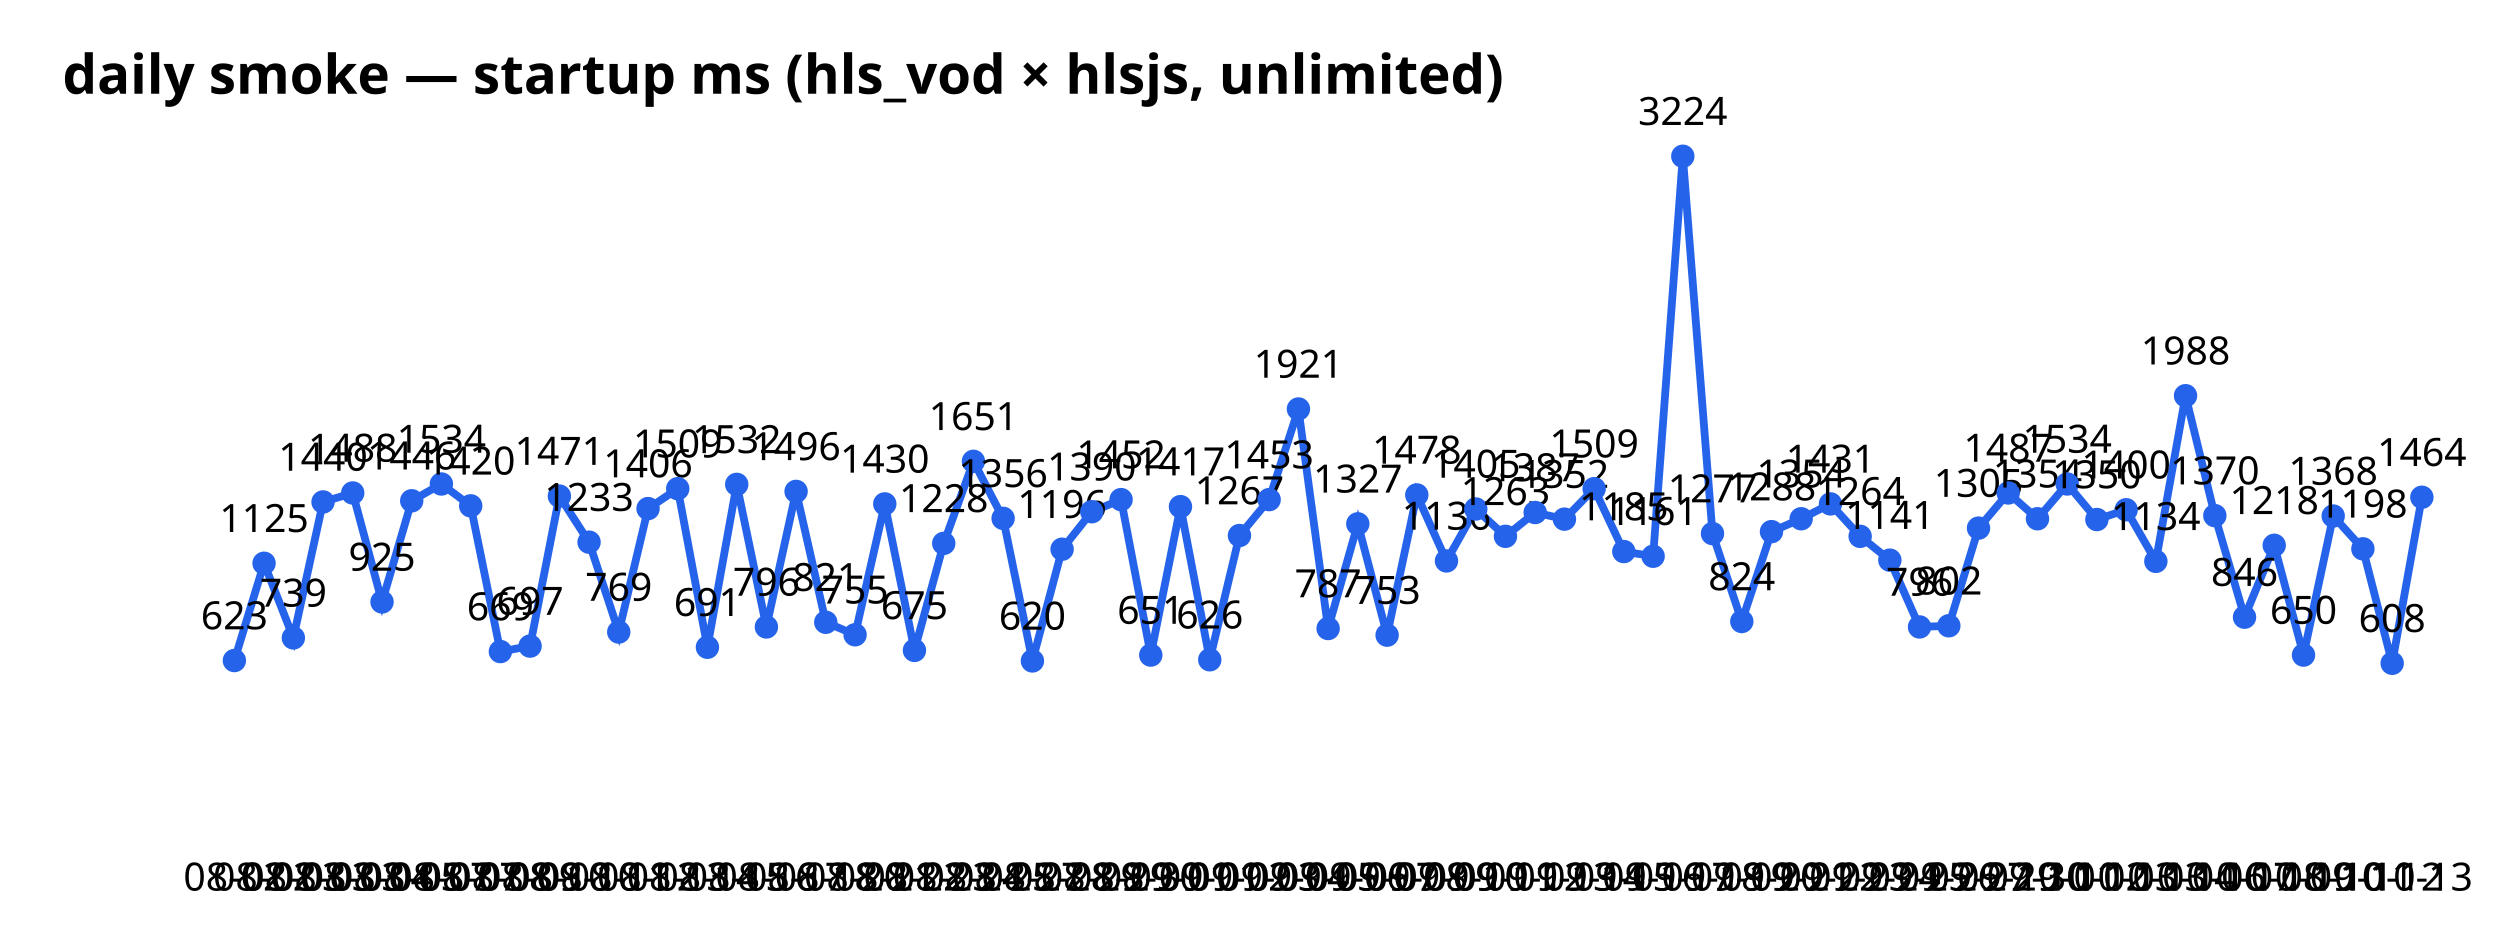
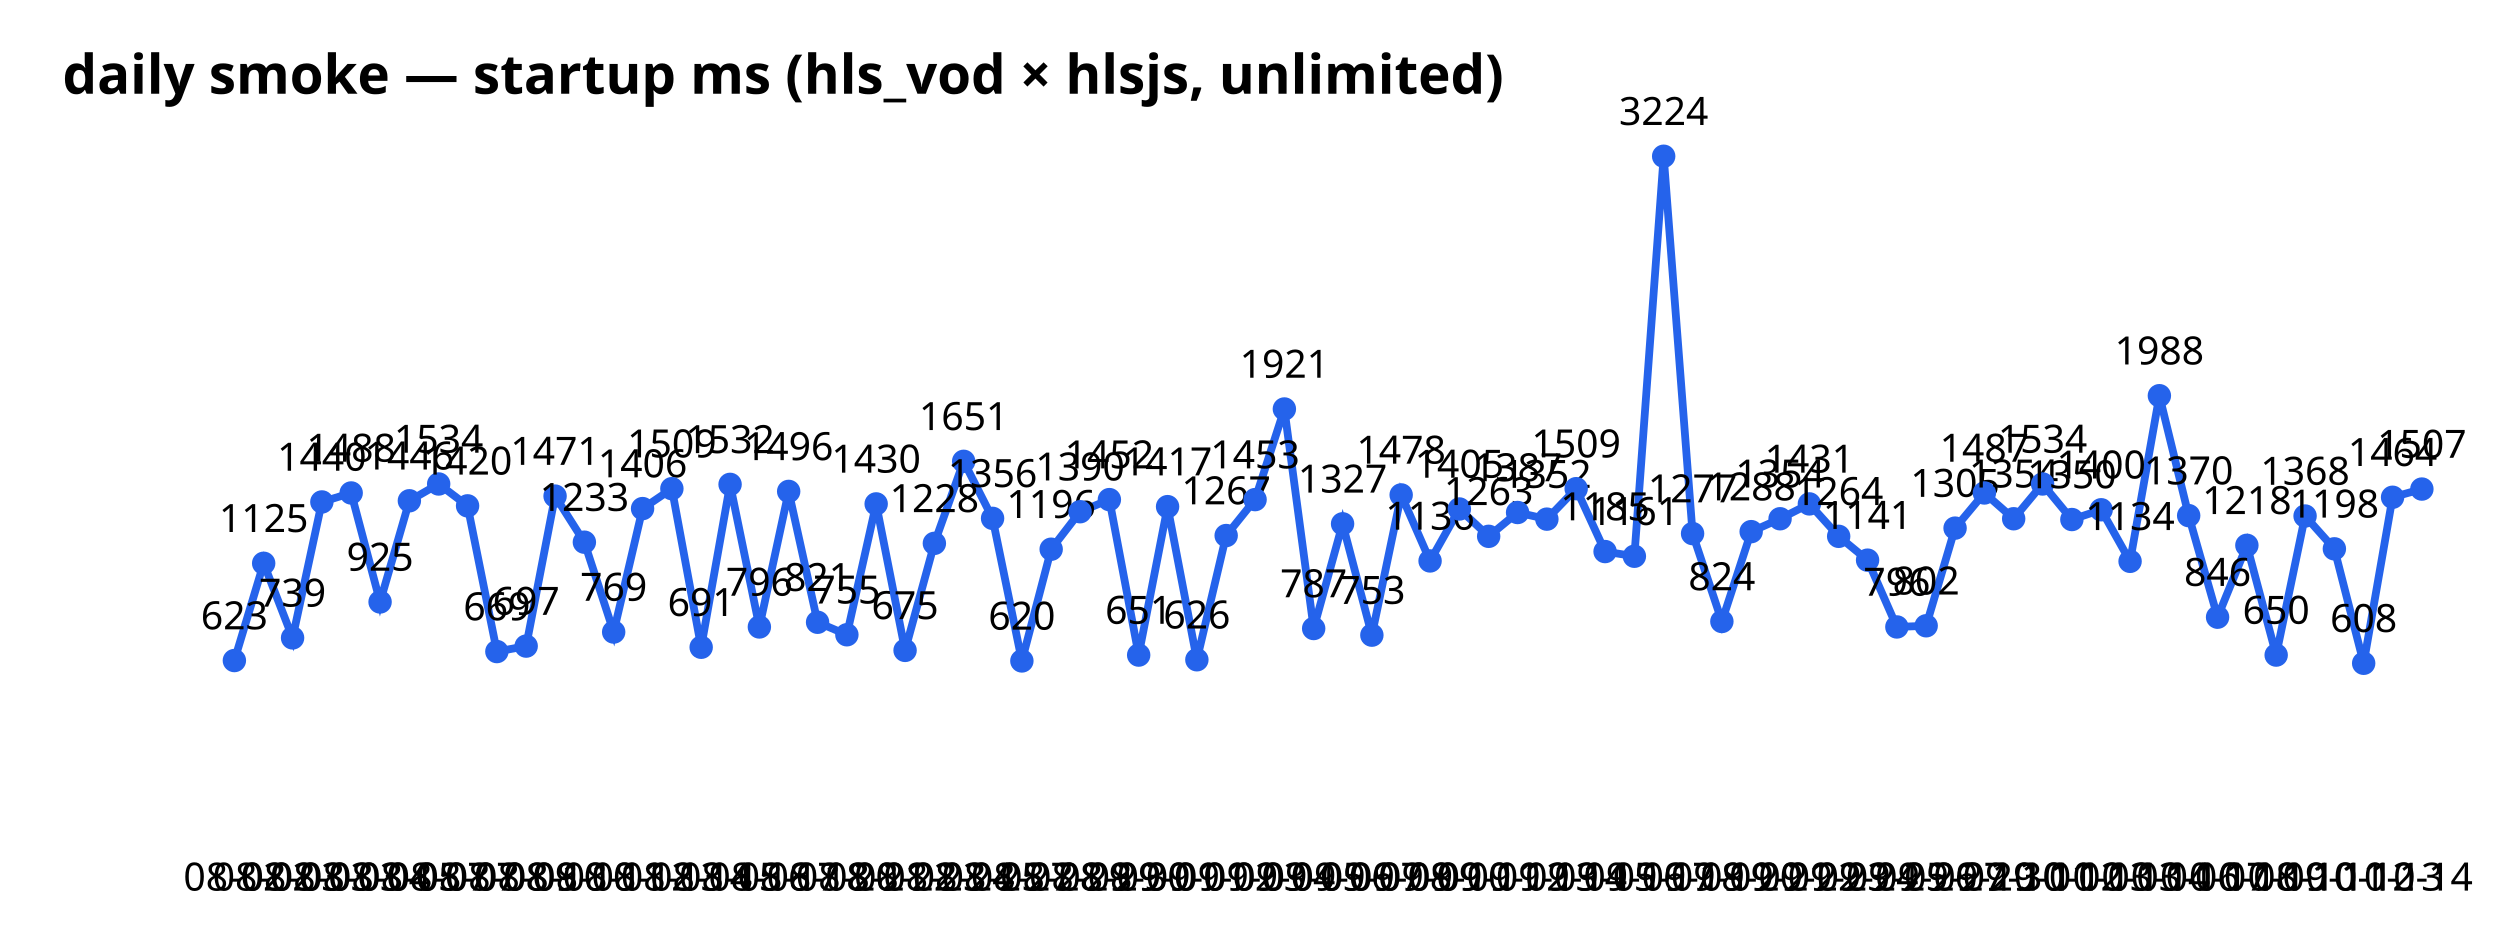
<svg xmlns="http://www.w3.org/2000/svg" width="640" height="240" font-family="sans-serif">
  <text x="16" y="24" font-size="14" font-weight="bold">daily smoke — startup ms (hls_vod × hlsjs, unlimited)</text>
-   <polyline points="60.0,169.1 67.6,144.2 75.1,163.3 82.7,128.5 90.3,126.2 97.8,154.1 105.4,128.2 113.0,123.9 120.5,129.5 128.1,166.8 135.7,165.4 143.2,127.0 150.8,138.8 158.4,161.8 165.9,130.2 173.5,125.1 181.1,165.7 188.6,124.0 196.2,160.5 203.8,125.8 211.4,159.3 218.9,162.5 226.5,129.0 234.1,166.5 241.6,139.1 249.2,118.1 256.8,132.7 264.3,169.2 271.9,140.6 279.5,131.0 287.0,127.9 294.6,167.7 302.2,129.7 309.7,168.9 317.3,137.1 324.9,127.9 332.4,104.7 340.0,160.9 347.6,134.1 355.1,162.6 362.7,126.7 370.3,143.6 377.8,130.3 385.4,137.3 393.0,131.2 400.5,132.9 408.1,125.1 415.7,141.2 423.2,142.4 430.8,40.0 438.4,136.6 445.9,159.1 453.5,136.1 461.1,132.8 468.6,129.0 476.2,137.3 483.8,143.4 491.4,160.5 498.9,160.2 506.5,135.2 514.1,126.2 521.6,132.8 529.2,123.9 536.8,133.0 544.3,130.5 551.9,143.7 559.5,101.3 567.0,132.0 574.6,158.0 582.2,139.6 589.7,167.7 597.3,132.1 604.9,140.5 612.4,169.8 620.0,127.3" fill="none" stroke="#2563eb" stroke-width="2" />
+   <polyline points="60.0,169.1 67.5,144.2 74.9,163.3 82.4,128.5 89.9,126.2 97.3,154.1 104.8,128.2 112.3,123.9 119.7,129.5 127.2,166.8 134.7,165.4 142.1,127.0 149.6,138.8 157.1,161.8 164.5,130.2 172.0,125.1 179.5,165.7 186.9,124.0 194.4,160.5 201.9,125.8 209.3,159.3 216.8,162.5 224.3,129.0 231.7,166.5 239.2,139.1 246.7,118.1 254.1,132.7 261.6,169.2 269.1,140.6 276.5,131.0 284.0,127.9 291.5,167.7 298.9,129.7 306.4,168.9 313.9,137.1 321.3,127.9 328.8,104.7 336.3,160.9 343.7,134.1 351.2,162.6 358.7,126.7 366.1,143.6 373.6,130.3 381.1,137.3 388.5,131.2 396.0,132.9 403.5,125.1 410.9,141.2 418.4,142.4 425.9,40.0 433.3,136.6 440.8,159.1 448.3,136.1 455.7,132.8 463.2,129.0 470.7,137.3 478.1,143.4 485.6,160.5 493.1,160.2 500.5,135.2 508.0,126.2 515.5,132.8 522.9,123.9 530.4,133.0 537.9,130.5 545.3,143.7 552.8,101.3 560.3,132.0 567.7,158.0 575.2,139.6 582.7,167.7 590.1,132.1 597.6,140.5 605.1,169.8 612.5,127.3 620.0,125.2" fill="none" stroke="#2563eb" stroke-width="2" />
  <circle cx="60.0" cy="169.1" r="3" fill="#2563eb" />
  <text x="60.0" y="228" text-anchor="middle" font-size="10">08-02</text>
  <text x="60.0" y="161.1" text-anchor="middle" font-size="10">623</text>
-   <circle cx="67.6" cy="144.2" r="3" fill="#2563eb" />
-   <text x="67.6" y="228" text-anchor="middle" font-size="10">08-02</text>
-   <text x="67.6" y="136.2" text-anchor="middle" font-size="10">1125</text>
-   <circle cx="75.1" cy="163.3" r="3" fill="#2563eb" />
-   <text x="75.1" y="228" text-anchor="middle" font-size="10">08-03</text>
-   <text x="75.1" y="155.3" text-anchor="middle" font-size="10">739</text>
-   <circle cx="82.7" cy="128.5" r="3" fill="#2563eb" />
-   <text x="82.7" y="228" text-anchor="middle" font-size="10">08-03</text>
-   <text x="82.7" y="120.5" text-anchor="middle" font-size="10">1440</text>
-   <circle cx="90.3" cy="126.2" r="3" fill="#2563eb" />
-   <text x="90.3" y="228" text-anchor="middle" font-size="10">08-03</text>
-   <text x="90.3" y="118.2" text-anchor="middle" font-size="10">1488</text>
-   <circle cx="97.8" cy="154.1" r="3" fill="#2563eb" />
-   <text x="97.8" y="228" text-anchor="middle" font-size="10">08-04</text>
-   <text x="97.8" y="146.1" text-anchor="middle" font-size="10">925</text>
-   <circle cx="105.4" cy="128.2" r="3" fill="#2563eb" />
-   <text x="105.4" y="228" text-anchor="middle" font-size="10">08-05</text>
-   <text x="105.4" y="120.2" text-anchor="middle" font-size="10">1446</text>
-   <circle cx="113.0" cy="123.9" r="3" fill="#2563eb" />
-   <text x="113.0" y="228" text-anchor="middle" font-size="10">08-07</text>
-   <text x="113.0" y="115.9" text-anchor="middle" font-size="10">1534</text>
-   <circle cx="120.5" cy="129.5" r="3" fill="#2563eb" />
-   <text x="120.5" y="228" text-anchor="middle" font-size="10">08-07</text>
-   <text x="120.5" y="121.5" text-anchor="middle" font-size="10">1420</text>
-   <circle cx="128.1" cy="166.8" r="3" fill="#2563eb" />
-   <text x="128.1" y="228" text-anchor="middle" font-size="10">08-08</text>
-   <text x="128.1" y="158.8" text-anchor="middle" font-size="10">669</text>
-   <circle cx="135.7" cy="165.4" r="3" fill="#2563eb" />
-   <text x="135.7" y="228" text-anchor="middle" font-size="10">08-09</text>
-   <text x="135.7" y="157.4" text-anchor="middle" font-size="10">697</text>
-   <circle cx="143.2" cy="127.0" r="3" fill="#2563eb" />
-   <text x="143.2" y="228" text-anchor="middle" font-size="10">08-10</text>
-   <text x="143.2" y="119.0" text-anchor="middle" font-size="10">1471</text>
-   <circle cx="150.8" cy="138.8" r="3" fill="#2563eb" />
-   <text x="150.8" y="228" text-anchor="middle" font-size="10">08-10</text>
-   <text x="150.8" y="130.8" text-anchor="middle" font-size="10">1233</text>
-   <circle cx="158.4" cy="161.8" r="3" fill="#2563eb" />
-   <text x="158.4" y="228" text-anchor="middle" font-size="10">08-11</text>
-   <text x="158.4" y="153.8" text-anchor="middle" font-size="10">769</text>
-   <circle cx="165.9" cy="130.2" r="3" fill="#2563eb" />
-   <text x="165.9" y="228" text-anchor="middle" font-size="10">08-12</text>
-   <text x="165.9" y="122.2" text-anchor="middle" font-size="10">1406</text>
-   <circle cx="173.5" cy="125.1" r="3" fill="#2563eb" />
-   <text x="173.5" y="228" text-anchor="middle" font-size="10">08-13</text>
-   <text x="173.5" y="117.1" text-anchor="middle" font-size="10">1509</text>
-   <circle cx="181.1" cy="165.7" r="3" fill="#2563eb" />
-   <text x="181.1" y="228" text-anchor="middle" font-size="10">08-14</text>
-   <text x="181.1" y="157.7" text-anchor="middle" font-size="10">691</text>
-   <circle cx="188.6" cy="124.0" r="3" fill="#2563eb" />
-   <text x="188.6" y="228" text-anchor="middle" font-size="10">08-15</text>
-   <text x="188.6" y="116.0" text-anchor="middle" font-size="10">1532</text>
-   <circle cx="196.2" cy="160.5" r="3" fill="#2563eb" />
-   <text x="196.2" y="228" text-anchor="middle" font-size="10">08-16</text>
-   <text x="196.2" y="152.5" text-anchor="middle" font-size="10">796</text>
-   <circle cx="203.8" cy="125.8" r="3" fill="#2563eb" />
-   <text x="203.8" y="228" text-anchor="middle" font-size="10">08-17</text>
-   <text x="203.8" y="117.8" text-anchor="middle" font-size="10">1496</text>
-   <circle cx="211.4" cy="159.3" r="3" fill="#2563eb" />
-   <text x="211.4" y="228" text-anchor="middle" font-size="10">08-18</text>
-   <text x="211.4" y="151.3" text-anchor="middle" font-size="10">821</text>
-   <circle cx="218.9" cy="162.5" r="3" fill="#2563eb" />
-   <text x="218.9" y="228" text-anchor="middle" font-size="10">08-20</text>
-   <text x="218.9" y="154.5" text-anchor="middle" font-size="10">755</text>
-   <circle cx="226.5" cy="129.0" r="3" fill="#2563eb" />
-   <text x="226.5" y="228" text-anchor="middle" font-size="10">08-21</text>
-   <text x="226.5" y="121.0" text-anchor="middle" font-size="10">1430</text>
-   <circle cx="234.1" cy="166.5" r="3" fill="#2563eb" />
-   <text x="234.1" y="228" text-anchor="middle" font-size="10">08-22</text>
-   <text x="234.1" y="158.5" text-anchor="middle" font-size="10">675</text>
-   <circle cx="241.6" cy="139.1" r="3" fill="#2563eb" />
-   <text x="241.6" y="228" text-anchor="middle" font-size="10">08-23</text>
-   <text x="241.6" y="131.1" text-anchor="middle" font-size="10">1228</text>
-   <circle cx="249.2" cy="118.1" r="3" fill="#2563eb" />
-   <text x="249.2" y="228" text-anchor="middle" font-size="10">08-24</text>
-   <text x="249.2" y="110.1" text-anchor="middle" font-size="10">1651</text>
-   <circle cx="256.8" cy="132.7" r="3" fill="#2563eb" />
-   <text x="256.8" y="228" text-anchor="middle" font-size="10">08-25</text>
-   <text x="256.8" y="124.7" text-anchor="middle" font-size="10">1356</text>
-   <circle cx="264.3" cy="169.2" r="3" fill="#2563eb" />
-   <text x="264.3" y="228" text-anchor="middle" font-size="10">08-27</text>
-   <text x="264.3" y="161.2" text-anchor="middle" font-size="10">620</text>
-   <circle cx="271.9" cy="140.6" r="3" fill="#2563eb" />
-   <text x="271.9" y="228" text-anchor="middle" font-size="10">08-28</text>
-   <text x="271.9" y="132.6" text-anchor="middle" font-size="10">1196</text>
-   <circle cx="279.5" cy="131.0" r="3" fill="#2563eb" />
-   <text x="279.5" y="228" text-anchor="middle" font-size="10">08-29</text>
-   <text x="279.5" y="123.0" text-anchor="middle" font-size="10">1390</text>
-   <circle cx="287.0" cy="127.9" r="3" fill="#2563eb" />
-   <text x="287.0" y="228" text-anchor="middle" font-size="10">08-29</text>
-   <text x="287.0" y="119.9" text-anchor="middle" font-size="10">1452</text>
-   <circle cx="294.6" cy="167.7" r="3" fill="#2563eb" />
-   <text x="294.6" y="228" text-anchor="middle" font-size="10">08-30</text>
-   <text x="294.6" y="159.7" text-anchor="middle" font-size="10">651</text>
-   <circle cx="302.2" cy="129.7" r="3" fill="#2563eb" />
-   <text x="302.2" y="228" text-anchor="middle" font-size="10">09-01</text>
-   <text x="302.2" y="121.7" text-anchor="middle" font-size="10">1417</text>
-   <circle cx="309.7" cy="168.9" r="3" fill="#2563eb" />
-   <text x="309.7" y="228" text-anchor="middle" font-size="10">09-01</text>
-   <text x="309.7" y="160.9" text-anchor="middle" font-size="10">626</text>
-   <circle cx="317.3" cy="137.1" r="3" fill="#2563eb" />
-   <text x="317.3" y="228" text-anchor="middle" font-size="10">09-02</text>
-   <text x="317.3" y="129.1" text-anchor="middle" font-size="10">1267</text>
-   <circle cx="324.9" cy="127.9" r="3" fill="#2563eb" />
-   <text x="324.9" y="228" text-anchor="middle" font-size="10">09-03</text>
-   <text x="324.9" y="119.9" text-anchor="middle" font-size="10">1453</text>
-   <circle cx="332.4" cy="104.7" r="3" fill="#2563eb" />
-   <text x="332.4" y="228" text-anchor="middle" font-size="10">09-04</text>
-   <text x="332.4" y="96.7" text-anchor="middle" font-size="10">1921</text>
-   <circle cx="340.0" cy="160.9" r="3" fill="#2563eb" />
-   <text x="340.0" y="228" text-anchor="middle" font-size="10">09-05</text>
-   <text x="340.0" y="152.9" text-anchor="middle" font-size="10">787</text>
-   <circle cx="347.6" cy="134.1" r="3" fill="#2563eb" />
-   <text x="347.6" y="228" text-anchor="middle" font-size="10">09-06</text>
-   <text x="347.6" y="126.1" text-anchor="middle" font-size="10">1327</text>
-   <circle cx="355.1" cy="162.6" r="3" fill="#2563eb" />
-   <text x="355.1" y="228" text-anchor="middle" font-size="10">09-07</text>
-   <text x="355.1" y="154.6" text-anchor="middle" font-size="10">753</text>
-   <circle cx="362.7" cy="126.7" r="3" fill="#2563eb" />
-   <text x="362.7" y="228" text-anchor="middle" font-size="10">09-08</text>
-   <text x="362.7" y="118.7" text-anchor="middle" font-size="10">1478</text>
-   <circle cx="370.3" cy="143.6" r="3" fill="#2563eb" />
-   <text x="370.3" y="228" text-anchor="middle" font-size="10">09-09</text>
-   <text x="370.3" y="135.6" text-anchor="middle" font-size="10">1136</text>
-   <circle cx="377.8" cy="130.3" r="3" fill="#2563eb" />
-   <text x="377.8" y="228" text-anchor="middle" font-size="10">09-10</text>
-   <text x="377.8" y="122.3" text-anchor="middle" font-size="10">1405</text>
-   <circle cx="385.4" cy="137.3" r="3" fill="#2563eb" />
-   <text x="385.4" y="228" text-anchor="middle" font-size="10">09-11</text>
-   <text x="385.4" y="129.3" text-anchor="middle" font-size="10">1263</text>
-   <circle cx="393.0" cy="131.2" r="3" fill="#2563eb" />
-   <text x="393.0" y="228" text-anchor="middle" font-size="10">09-12</text>
-   <text x="393.0" y="123.2" text-anchor="middle" font-size="10">1387</text>
-   <circle cx="400.5" cy="132.9" r="3" fill="#2563eb" />
-   <text x="400.5" y="228" text-anchor="middle" font-size="10">09-13</text>
-   <text x="400.5" y="124.9" text-anchor="middle" font-size="10">1352</text>
-   <circle cx="408.1" cy="125.1" r="3" fill="#2563eb" />
-   <text x="408.1" y="228" text-anchor="middle" font-size="10">09-14</text>
-   <text x="408.1" y="117.1" text-anchor="middle" font-size="10">1509</text>
-   <circle cx="415.7" cy="141.2" r="3" fill="#2563eb" />
-   <text x="415.7" y="228" text-anchor="middle" font-size="10">09-15</text>
-   <text x="415.7" y="133.2" text-anchor="middle" font-size="10">1185</text>
-   <circle cx="423.2" cy="142.4" r="3" fill="#2563eb" />
-   <text x="423.2" y="228" text-anchor="middle" font-size="10">09-16</text>
-   <text x="423.2" y="134.4" text-anchor="middle" font-size="10">1161</text>
-   <circle cx="430.8" cy="40.0" r="3" fill="#2563eb" />
-   <text x="430.8" y="228" text-anchor="middle" font-size="10">09-17</text>
-   <text x="430.8" y="32.0" text-anchor="middle" font-size="10">3224</text>
-   <circle cx="438.4" cy="136.6" r="3" fill="#2563eb" />
-   <text x="438.4" y="228" text-anchor="middle" font-size="10">09-18</text>
-   <text x="438.4" y="128.6" text-anchor="middle" font-size="10">1277</text>
-   <circle cx="445.9" cy="159.1" r="3" fill="#2563eb" />
-   <text x="445.9" y="228" text-anchor="middle" font-size="10">09-19</text>
-   <text x="445.9" y="151.1" text-anchor="middle" font-size="10">824</text>
-   <circle cx="453.5" cy="136.1" r="3" fill="#2563eb" />
-   <text x="453.5" y="228" text-anchor="middle" font-size="10">09-20</text>
-   <text x="453.5" y="128.1" text-anchor="middle" font-size="10">1288</text>
-   <circle cx="461.1" cy="132.8" r="3" fill="#2563eb" />
-   <text x="461.1" y="228" text-anchor="middle" font-size="10">09-21</text>
-   <text x="461.1" y="124.8" text-anchor="middle" font-size="10">1354</text>
-   <circle cx="468.6" cy="129.0" r="3" fill="#2563eb" />
-   <text x="468.6" y="228" text-anchor="middle" font-size="10">09-22</text>
-   <text x="468.6" y="121.0" text-anchor="middle" font-size="10">1431</text>
-   <circle cx="476.2" cy="137.3" r="3" fill="#2563eb" />
-   <text x="476.2" y="228" text-anchor="middle" font-size="10">09-23</text>
-   <text x="476.2" y="129.3" text-anchor="middle" font-size="10">1264</text>
-   <circle cx="483.8" cy="143.4" r="3" fill="#2563eb" />
-   <text x="483.8" y="228" text-anchor="middle" font-size="10">09-24</text>
-   <text x="483.8" y="135.4" text-anchor="middle" font-size="10">1141</text>
-   <circle cx="491.4" cy="160.5" r="3" fill="#2563eb" />
-   <text x="491.4" y="228" text-anchor="middle" font-size="10">09-25</text>
-   <text x="491.4" y="152.5" text-anchor="middle" font-size="10">796</text>
-   <circle cx="498.9" cy="160.2" r="3" fill="#2563eb" />
-   <text x="498.9" y="228" text-anchor="middle" font-size="10">09-26</text>
-   <text x="498.9" y="152.2" text-anchor="middle" font-size="10">802</text>
-   <circle cx="506.5" cy="135.2" r="3" fill="#2563eb" />
-   <text x="506.5" y="228" text-anchor="middle" font-size="10">09-27</text>
-   <text x="506.5" y="127.2" text-anchor="middle" font-size="10">1305</text>
-   <circle cx="514.1" cy="126.2" r="3" fill="#2563eb" />
-   <text x="514.1" y="228" text-anchor="middle" font-size="10">09-29</text>
-   <text x="514.1" y="118.2" text-anchor="middle" font-size="10">1487</text>
-   <circle cx="521.6" cy="132.8" r="3" fill="#2563eb" />
-   <text x="521.6" y="228" text-anchor="middle" font-size="10">09-30</text>
-   <text x="521.6" y="124.8" text-anchor="middle" font-size="10">1354</text>
-   <circle cx="529.2" cy="123.9" r="3" fill="#2563eb" />
-   <text x="529.2" y="228" text-anchor="middle" font-size="10">10-01</text>
-   <text x="529.2" y="115.9" text-anchor="middle" font-size="10">1534</text>
-   <circle cx="536.8" cy="133.0" r="3" fill="#2563eb" />
-   <text x="536.8" y="228" text-anchor="middle" font-size="10">10-02</text>
-   <text x="536.8" y="125.0" text-anchor="middle" font-size="10">1350</text>
-   <circle cx="544.3" cy="130.5" r="3" fill="#2563eb" />
-   <text x="544.3" y="228" text-anchor="middle" font-size="10">10-03</text>
-   <text x="544.3" y="122.5" text-anchor="middle" font-size="10">1400</text>
-   <circle cx="551.9" cy="143.7" r="3" fill="#2563eb" />
-   <text x="551.9" y="228" text-anchor="middle" font-size="10">10-03</text>
-   <text x="551.9" y="135.7" text-anchor="middle" font-size="10">1134</text>
-   <circle cx="559.5" cy="101.3" r="3" fill="#2563eb" />
-   <text x="559.5" y="228" text-anchor="middle" font-size="10">10-04</text>
-   <text x="559.5" y="93.3" text-anchor="middle" font-size="10">1988</text>
-   <circle cx="567.0" cy="132.0" r="3" fill="#2563eb" />
-   <text x="567.0" y="228" text-anchor="middle" font-size="10">10-06</text>
-   <text x="567.0" y="124.0" text-anchor="middle" font-size="10">1370</text>
-   <circle cx="574.6" cy="158.0" r="3" fill="#2563eb" />
-   <text x="574.6" y="228" text-anchor="middle" font-size="10">10-07</text>
-   <text x="574.6" y="150.0" text-anchor="middle" font-size="10">846</text>
-   <circle cx="582.2" cy="139.6" r="3" fill="#2563eb" />
-   <text x="582.2" y="228" text-anchor="middle" font-size="10">10-08</text>
-   <text x="582.2" y="131.6" text-anchor="middle" font-size="10">1218</text>
-   <circle cx="589.7" cy="167.7" r="3" fill="#2563eb" />
-   <text x="589.7" y="228" text-anchor="middle" font-size="10">10-09</text>
-   <text x="589.7" y="159.7" text-anchor="middle" font-size="10">650</text>
-   <circle cx="597.3" cy="132.1" r="3" fill="#2563eb" />
-   <text x="597.3" y="228" text-anchor="middle" font-size="10">10-10</text>
-   <text x="597.3" y="124.1" text-anchor="middle" font-size="10">1368</text>
-   <circle cx="604.9" cy="140.5" r="3" fill="#2563eb" />
-   <text x="604.9" y="228" text-anchor="middle" font-size="10">10-11</text>
-   <text x="604.9" y="132.5" text-anchor="middle" font-size="10">1198</text>
-   <circle cx="612.4" cy="169.8" r="3" fill="#2563eb" />
-   <text x="612.4" y="228" text-anchor="middle" font-size="10">10-12</text>
-   <text x="612.4" y="161.8" text-anchor="middle" font-size="10">608</text>
-   <circle cx="620.0" cy="127.3" r="3" fill="#2563eb" />
-   <text x="620.0" y="228" text-anchor="middle" font-size="10">10-13</text>
-   <text x="620.0" y="119.3" text-anchor="middle" font-size="10">1464</text>
+   <circle cx="67.5" cy="144.2" r="3" fill="#2563eb" />
+   <text x="67.5" y="228" text-anchor="middle" font-size="10">08-02</text>
+   <text x="67.5" y="136.2" text-anchor="middle" font-size="10">1125</text>
+   <circle cx="74.9" cy="163.3" r="3" fill="#2563eb" />
+   <text x="74.9" y="228" text-anchor="middle" font-size="10">08-03</text>
+   <text x="74.9" y="155.3" text-anchor="middle" font-size="10">739</text>
+   <circle cx="82.4" cy="128.5" r="3" fill="#2563eb" />
+   <text x="82.4" y="228" text-anchor="middle" font-size="10">08-03</text>
+   <text x="82.4" y="120.5" text-anchor="middle" font-size="10">1440</text>
+   <circle cx="89.9" cy="126.2" r="3" fill="#2563eb" />
+   <text x="89.9" y="228" text-anchor="middle" font-size="10">08-03</text>
+   <text x="89.9" y="118.2" text-anchor="middle" font-size="10">1488</text>
+   <circle cx="97.3" cy="154.1" r="3" fill="#2563eb" />
+   <text x="97.3" y="228" text-anchor="middle" font-size="10">08-04</text>
+   <text x="97.3" y="146.1" text-anchor="middle" font-size="10">925</text>
+   <circle cx="104.8" cy="128.2" r="3" fill="#2563eb" />
+   <text x="104.8" y="228" text-anchor="middle" font-size="10">08-05</text>
+   <text x="104.8" y="120.2" text-anchor="middle" font-size="10">1446</text>
+   <circle cx="112.3" cy="123.9" r="3" fill="#2563eb" />
+   <text x="112.3" y="228" text-anchor="middle" font-size="10">08-07</text>
+   <text x="112.3" y="115.9" text-anchor="middle" font-size="10">1534</text>
+   <circle cx="119.7" cy="129.5" r="3" fill="#2563eb" />
+   <text x="119.7" y="228" text-anchor="middle" font-size="10">08-07</text>
+   <text x="119.7" y="121.5" text-anchor="middle" font-size="10">1420</text>
+   <circle cx="127.2" cy="166.8" r="3" fill="#2563eb" />
+   <text x="127.2" y="228" text-anchor="middle" font-size="10">08-08</text>
+   <text x="127.2" y="158.8" text-anchor="middle" font-size="10">669</text>
+   <circle cx="134.7" cy="165.4" r="3" fill="#2563eb" />
+   <text x="134.7" y="228" text-anchor="middle" font-size="10">08-09</text>
+   <text x="134.7" y="157.4" text-anchor="middle" font-size="10">697</text>
+   <circle cx="142.1" cy="127.0" r="3" fill="#2563eb" />
+   <text x="142.1" y="228" text-anchor="middle" font-size="10">08-10</text>
+   <text x="142.1" y="119.0" text-anchor="middle" font-size="10">1471</text>
+   <circle cx="149.6" cy="138.8" r="3" fill="#2563eb" />
+   <text x="149.6" y="228" text-anchor="middle" font-size="10">08-10</text>
+   <text x="149.6" y="130.8" text-anchor="middle" font-size="10">1233</text>
+   <circle cx="157.1" cy="161.8" r="3" fill="#2563eb" />
+   <text x="157.1" y="228" text-anchor="middle" font-size="10">08-11</text>
+   <text x="157.1" y="153.8" text-anchor="middle" font-size="10">769</text>
+   <circle cx="164.5" cy="130.2" r="3" fill="#2563eb" />
+   <text x="164.5" y="228" text-anchor="middle" font-size="10">08-12</text>
+   <text x="164.5" y="122.2" text-anchor="middle" font-size="10">1406</text>
+   <circle cx="172.0" cy="125.1" r="3" fill="#2563eb" />
+   <text x="172.0" y="228" text-anchor="middle" font-size="10">08-13</text>
+   <text x="172.0" y="117.1" text-anchor="middle" font-size="10">1509</text>
+   <circle cx="179.5" cy="165.7" r="3" fill="#2563eb" />
+   <text x="179.5" y="228" text-anchor="middle" font-size="10">08-14</text>
+   <text x="179.5" y="157.7" text-anchor="middle" font-size="10">691</text>
+   <circle cx="186.9" cy="124.0" r="3" fill="#2563eb" />
+   <text x="186.9" y="228" text-anchor="middle" font-size="10">08-15</text>
+   <text x="186.9" y="116.0" text-anchor="middle" font-size="10">1532</text>
+   <circle cx="194.4" cy="160.5" r="3" fill="#2563eb" />
+   <text x="194.4" y="228" text-anchor="middle" font-size="10">08-16</text>
+   <text x="194.4" y="152.5" text-anchor="middle" font-size="10">796</text>
+   <circle cx="201.9" cy="125.8" r="3" fill="#2563eb" />
+   <text x="201.9" y="228" text-anchor="middle" font-size="10">08-17</text>
+   <text x="201.9" y="117.8" text-anchor="middle" font-size="10">1496</text>
+   <circle cx="209.3" cy="159.3" r="3" fill="#2563eb" />
+   <text x="209.3" y="228" text-anchor="middle" font-size="10">08-18</text>
+   <text x="209.3" y="151.3" text-anchor="middle" font-size="10">821</text>
+   <circle cx="216.8" cy="162.5" r="3" fill="#2563eb" />
+   <text x="216.8" y="228" text-anchor="middle" font-size="10">08-20</text>
+   <text x="216.8" y="154.5" text-anchor="middle" font-size="10">755</text>
+   <circle cx="224.3" cy="129.0" r="3" fill="#2563eb" />
+   <text x="224.3" y="228" text-anchor="middle" font-size="10">08-21</text>
+   <text x="224.3" y="121.0" text-anchor="middle" font-size="10">1430</text>
+   <circle cx="231.7" cy="166.5" r="3" fill="#2563eb" />
+   <text x="231.7" y="228" text-anchor="middle" font-size="10">08-22</text>
+   <text x="231.7" y="158.5" text-anchor="middle" font-size="10">675</text>
+   <circle cx="239.2" cy="139.1" r="3" fill="#2563eb" />
+   <text x="239.2" y="228" text-anchor="middle" font-size="10">08-23</text>
+   <text x="239.2" y="131.1" text-anchor="middle" font-size="10">1228</text>
+   <circle cx="246.7" cy="118.1" r="3" fill="#2563eb" />
+   <text x="246.7" y="228" text-anchor="middle" font-size="10">08-24</text>
+   <text x="246.7" y="110.1" text-anchor="middle" font-size="10">1651</text>
+   <circle cx="254.1" cy="132.7" r="3" fill="#2563eb" />
+   <text x="254.1" y="228" text-anchor="middle" font-size="10">08-25</text>
+   <text x="254.1" y="124.7" text-anchor="middle" font-size="10">1356</text>
+   <circle cx="261.6" cy="169.2" r="3" fill="#2563eb" />
+   <text x="261.6" y="228" text-anchor="middle" font-size="10">08-27</text>
+   <text x="261.6" y="161.2" text-anchor="middle" font-size="10">620</text>
+   <circle cx="269.1" cy="140.6" r="3" fill="#2563eb" />
+   <text x="269.1" y="228" text-anchor="middle" font-size="10">08-28</text>
+   <text x="269.1" y="132.6" text-anchor="middle" font-size="10">1196</text>
+   <circle cx="276.5" cy="131.0" r="3" fill="#2563eb" />
+   <text x="276.5" y="228" text-anchor="middle" font-size="10">08-29</text>
+   <text x="276.5" y="123.0" text-anchor="middle" font-size="10">1390</text>
+   <circle cx="284.0" cy="127.9" r="3" fill="#2563eb" />
+   <text x="284.0" y="228" text-anchor="middle" font-size="10">08-29</text>
+   <text x="284.0" y="119.9" text-anchor="middle" font-size="10">1452</text>
+   <circle cx="291.5" cy="167.7" r="3" fill="#2563eb" />
+   <text x="291.5" y="228" text-anchor="middle" font-size="10">08-30</text>
+   <text x="291.5" y="159.7" text-anchor="middle" font-size="10">651</text>
+   <circle cx="298.9" cy="129.7" r="3" fill="#2563eb" />
+   <text x="298.9" y="228" text-anchor="middle" font-size="10">09-01</text>
+   <text x="298.9" y="121.7" text-anchor="middle" font-size="10">1417</text>
+   <circle cx="306.4" cy="168.9" r="3" fill="#2563eb" />
+   <text x="306.4" y="228" text-anchor="middle" font-size="10">09-01</text>
+   <text x="306.4" y="160.9" text-anchor="middle" font-size="10">626</text>
+   <circle cx="313.9" cy="137.1" r="3" fill="#2563eb" />
+   <text x="313.9" y="228" text-anchor="middle" font-size="10">09-02</text>
+   <text x="313.9" y="129.1" text-anchor="middle" font-size="10">1267</text>
+   <circle cx="321.3" cy="127.9" r="3" fill="#2563eb" />
+   <text x="321.3" y="228" text-anchor="middle" font-size="10">09-03</text>
+   <text x="321.3" y="119.9" text-anchor="middle" font-size="10">1453</text>
+   <circle cx="328.8" cy="104.7" r="3" fill="#2563eb" />
+   <text x="328.8" y="228" text-anchor="middle" font-size="10">09-04</text>
+   <text x="328.8" y="96.7" text-anchor="middle" font-size="10">1921</text>
+   <circle cx="336.3" cy="160.9" r="3" fill="#2563eb" />
+   <text x="336.3" y="228" text-anchor="middle" font-size="10">09-05</text>
+   <text x="336.3" y="152.9" text-anchor="middle" font-size="10">787</text>
+   <circle cx="343.7" cy="134.1" r="3" fill="#2563eb" />
+   <text x="343.7" y="228" text-anchor="middle" font-size="10">09-06</text>
+   <text x="343.7" y="126.1" text-anchor="middle" font-size="10">1327</text>
+   <circle cx="351.2" cy="162.6" r="3" fill="#2563eb" />
+   <text x="351.2" y="228" text-anchor="middle" font-size="10">09-07</text>
+   <text x="351.2" y="154.6" text-anchor="middle" font-size="10">753</text>
+   <circle cx="358.7" cy="126.7" r="3" fill="#2563eb" />
+   <text x="358.7" y="228" text-anchor="middle" font-size="10">09-08</text>
+   <text x="358.7" y="118.7" text-anchor="middle" font-size="10">1478</text>
+   <circle cx="366.1" cy="143.6" r="3" fill="#2563eb" />
+   <text x="366.1" y="228" text-anchor="middle" font-size="10">09-09</text>
+   <text x="366.1" y="135.6" text-anchor="middle" font-size="10">1136</text>
+   <circle cx="373.6" cy="130.3" r="3" fill="#2563eb" />
+   <text x="373.6" y="228" text-anchor="middle" font-size="10">09-10</text>
+   <text x="373.6" y="122.3" text-anchor="middle" font-size="10">1405</text>
+   <circle cx="381.1" cy="137.3" r="3" fill="#2563eb" />
+   <text x="381.1" y="228" text-anchor="middle" font-size="10">09-11</text>
+   <text x="381.1" y="129.3" text-anchor="middle" font-size="10">1263</text>
+   <circle cx="388.5" cy="131.2" r="3" fill="#2563eb" />
+   <text x="388.5" y="228" text-anchor="middle" font-size="10">09-12</text>
+   <text x="388.5" y="123.2" text-anchor="middle" font-size="10">1387</text>
+   <circle cx="396.0" cy="132.9" r="3" fill="#2563eb" />
+   <text x="396.0" y="228" text-anchor="middle" font-size="10">09-13</text>
+   <text x="396.0" y="124.9" text-anchor="middle" font-size="10">1352</text>
+   <circle cx="403.5" cy="125.1" r="3" fill="#2563eb" />
+   <text x="403.5" y="228" text-anchor="middle" font-size="10">09-14</text>
+   <text x="403.5" y="117.1" text-anchor="middle" font-size="10">1509</text>
+   <circle cx="410.9" cy="141.2" r="3" fill="#2563eb" />
+   <text x="410.9" y="228" text-anchor="middle" font-size="10">09-15</text>
+   <text x="410.9" y="133.2" text-anchor="middle" font-size="10">1185</text>
+   <circle cx="418.4" cy="142.4" r="3" fill="#2563eb" />
+   <text x="418.4" y="228" text-anchor="middle" font-size="10">09-16</text>
+   <text x="418.4" y="134.4" text-anchor="middle" font-size="10">1161</text>
+   <circle cx="425.9" cy="40.0" r="3" fill="#2563eb" />
+   <text x="425.9" y="228" text-anchor="middle" font-size="10">09-17</text>
+   <text x="425.9" y="32.0" text-anchor="middle" font-size="10">3224</text>
+   <circle cx="433.3" cy="136.6" r="3" fill="#2563eb" />
+   <text x="433.3" y="228" text-anchor="middle" font-size="10">09-18</text>
+   <text x="433.3" y="128.6" text-anchor="middle" font-size="10">1277</text>
+   <circle cx="440.8" cy="159.1" r="3" fill="#2563eb" />
+   <text x="440.8" y="228" text-anchor="middle" font-size="10">09-19</text>
+   <text x="440.8" y="151.1" text-anchor="middle" font-size="10">824</text>
+   <circle cx="448.3" cy="136.1" r="3" fill="#2563eb" />
+   <text x="448.3" y="228" text-anchor="middle" font-size="10">09-20</text>
+   <text x="448.3" y="128.1" text-anchor="middle" font-size="10">1288</text>
+   <circle cx="455.7" cy="132.8" r="3" fill="#2563eb" />
+   <text x="455.7" y="228" text-anchor="middle" font-size="10">09-21</text>
+   <text x="455.7" y="124.8" text-anchor="middle" font-size="10">1354</text>
+   <circle cx="463.2" cy="129.0" r="3" fill="#2563eb" />
+   <text x="463.2" y="228" text-anchor="middle" font-size="10">09-22</text>
+   <text x="463.2" y="121.0" text-anchor="middle" font-size="10">1431</text>
+   <circle cx="470.7" cy="137.3" r="3" fill="#2563eb" />
+   <text x="470.7" y="228" text-anchor="middle" font-size="10">09-23</text>
+   <text x="470.7" y="129.3" text-anchor="middle" font-size="10">1264</text>
+   <circle cx="478.1" cy="143.4" r="3" fill="#2563eb" />
+   <text x="478.1" y="228" text-anchor="middle" font-size="10">09-24</text>
+   <text x="478.1" y="135.4" text-anchor="middle" font-size="10">1141</text>
+   <circle cx="485.6" cy="160.5" r="3" fill="#2563eb" />
+   <text x="485.6" y="228" text-anchor="middle" font-size="10">09-25</text>
+   <text x="485.6" y="152.5" text-anchor="middle" font-size="10">796</text>
+   <circle cx="493.1" cy="160.2" r="3" fill="#2563eb" />
+   <text x="493.1" y="228" text-anchor="middle" font-size="10">09-26</text>
+   <text x="493.1" y="152.2" text-anchor="middle" font-size="10">802</text>
+   <circle cx="500.5" cy="135.2" r="3" fill="#2563eb" />
+   <text x="500.5" y="228" text-anchor="middle" font-size="10">09-27</text>
+   <text x="500.5" y="127.2" text-anchor="middle" font-size="10">1305</text>
+   <circle cx="508.0" cy="126.2" r="3" fill="#2563eb" />
+   <text x="508.0" y="228" text-anchor="middle" font-size="10">09-29</text>
+   <text x="508.0" y="118.2" text-anchor="middle" font-size="10">1487</text>
+   <circle cx="515.5" cy="132.8" r="3" fill="#2563eb" />
+   <text x="515.5" y="228" text-anchor="middle" font-size="10">09-30</text>
+   <text x="515.5" y="124.8" text-anchor="middle" font-size="10">1354</text>
+   <circle cx="522.9" cy="123.9" r="3" fill="#2563eb" />
+   <text x="522.9" y="228" text-anchor="middle" font-size="10">10-01</text>
+   <text x="522.9" y="115.9" text-anchor="middle" font-size="10">1534</text>
+   <circle cx="530.4" cy="133.0" r="3" fill="#2563eb" />
+   <text x="530.4" y="228" text-anchor="middle" font-size="10">10-02</text>
+   <text x="530.4" y="125.0" text-anchor="middle" font-size="10">1350</text>
+   <circle cx="537.9" cy="130.5" r="3" fill="#2563eb" />
+   <text x="537.9" y="228" text-anchor="middle" font-size="10">10-03</text>
+   <text x="537.9" y="122.5" text-anchor="middle" font-size="10">1400</text>
+   <circle cx="545.3" cy="143.7" r="3" fill="#2563eb" />
+   <text x="545.3" y="228" text-anchor="middle" font-size="10">10-03</text>
+   <text x="545.3" y="135.7" text-anchor="middle" font-size="10">1134</text>
+   <circle cx="552.8" cy="101.3" r="3" fill="#2563eb" />
+   <text x="552.8" y="228" text-anchor="middle" font-size="10">10-04</text>
+   <text x="552.8" y="93.3" text-anchor="middle" font-size="10">1988</text>
+   <circle cx="560.3" cy="132.0" r="3" fill="#2563eb" />
+   <text x="560.3" y="228" text-anchor="middle" font-size="10">10-06</text>
+   <text x="560.3" y="124.0" text-anchor="middle" font-size="10">1370</text>
+   <circle cx="567.7" cy="158.0" r="3" fill="#2563eb" />
+   <text x="567.7" y="228" text-anchor="middle" font-size="10">10-07</text>
+   <text x="567.7" y="150.0" text-anchor="middle" font-size="10">846</text>
+   <circle cx="575.2" cy="139.6" r="3" fill="#2563eb" />
+   <text x="575.2" y="228" text-anchor="middle" font-size="10">10-08</text>
+   <text x="575.2" y="131.6" text-anchor="middle" font-size="10">1218</text>
+   <circle cx="582.7" cy="167.7" r="3" fill="#2563eb" />
+   <text x="582.7" y="228" text-anchor="middle" font-size="10">10-09</text>
+   <text x="582.7" y="159.7" text-anchor="middle" font-size="10">650</text>
+   <circle cx="590.1" cy="132.1" r="3" fill="#2563eb" />
+   <text x="590.1" y="228" text-anchor="middle" font-size="10">10-10</text>
+   <text x="590.1" y="124.1" text-anchor="middle" font-size="10">1368</text>
+   <circle cx="597.6" cy="140.5" r="3" fill="#2563eb" />
+   <text x="597.6" y="228" text-anchor="middle" font-size="10">10-11</text>
+   <text x="597.6" y="132.5" text-anchor="middle" font-size="10">1198</text>
+   <circle cx="605.1" cy="169.8" r="3" fill="#2563eb" />
+   <text x="605.1" y="228" text-anchor="middle" font-size="10">10-12</text>
+   <text x="605.1" y="161.8" text-anchor="middle" font-size="10">608</text>
+   <circle cx="612.5" cy="127.3" r="3" fill="#2563eb" />
+   <text x="612.5" y="228" text-anchor="middle" font-size="10">10-13</text>
+   <text x="612.5" y="119.3" text-anchor="middle" font-size="10">1464</text>
+   <circle cx="620.0" cy="125.2" r="3" fill="#2563eb" />
+   <text x="620.0" y="228" text-anchor="middle" font-size="10">10-14</text>
+   <text x="620.0" y="117.2" text-anchor="middle" font-size="10">1507</text>
</svg>
